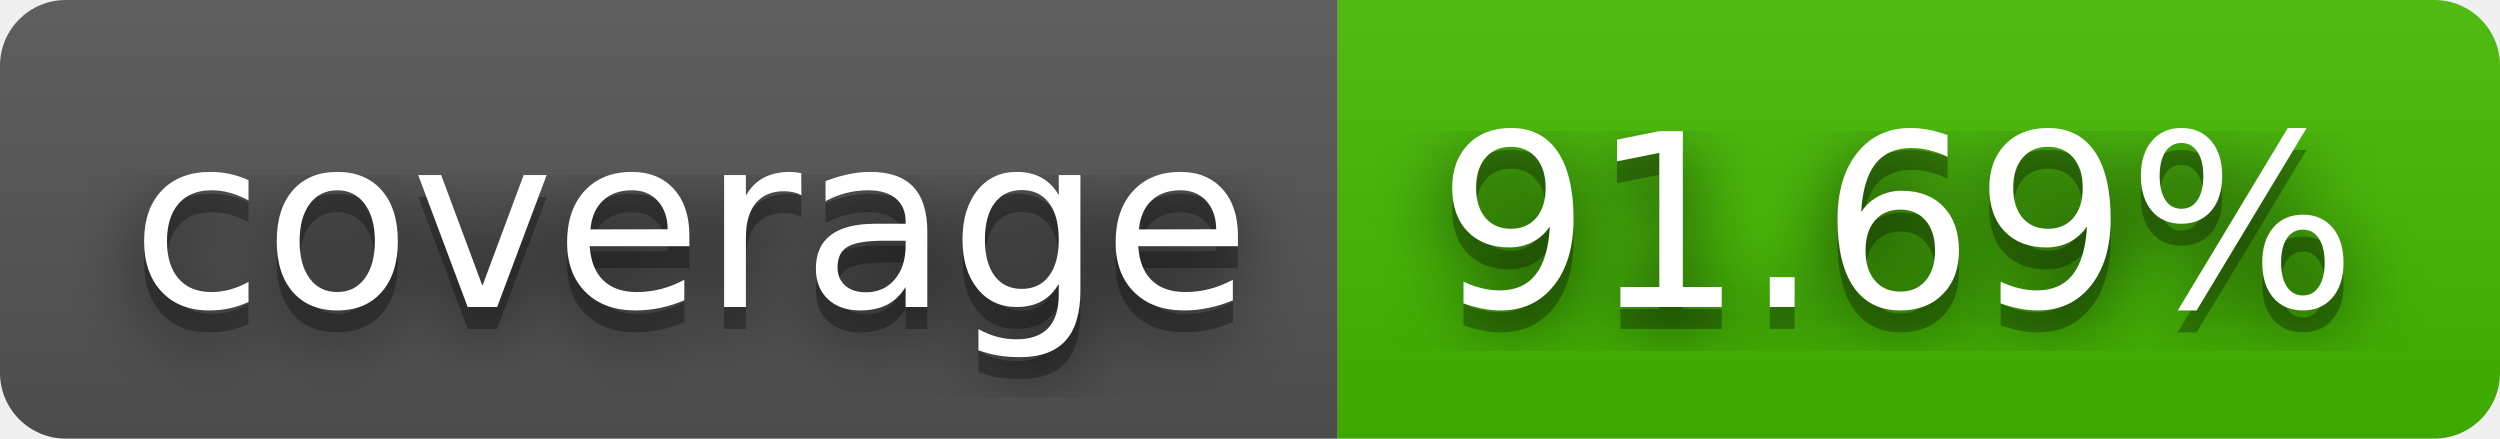
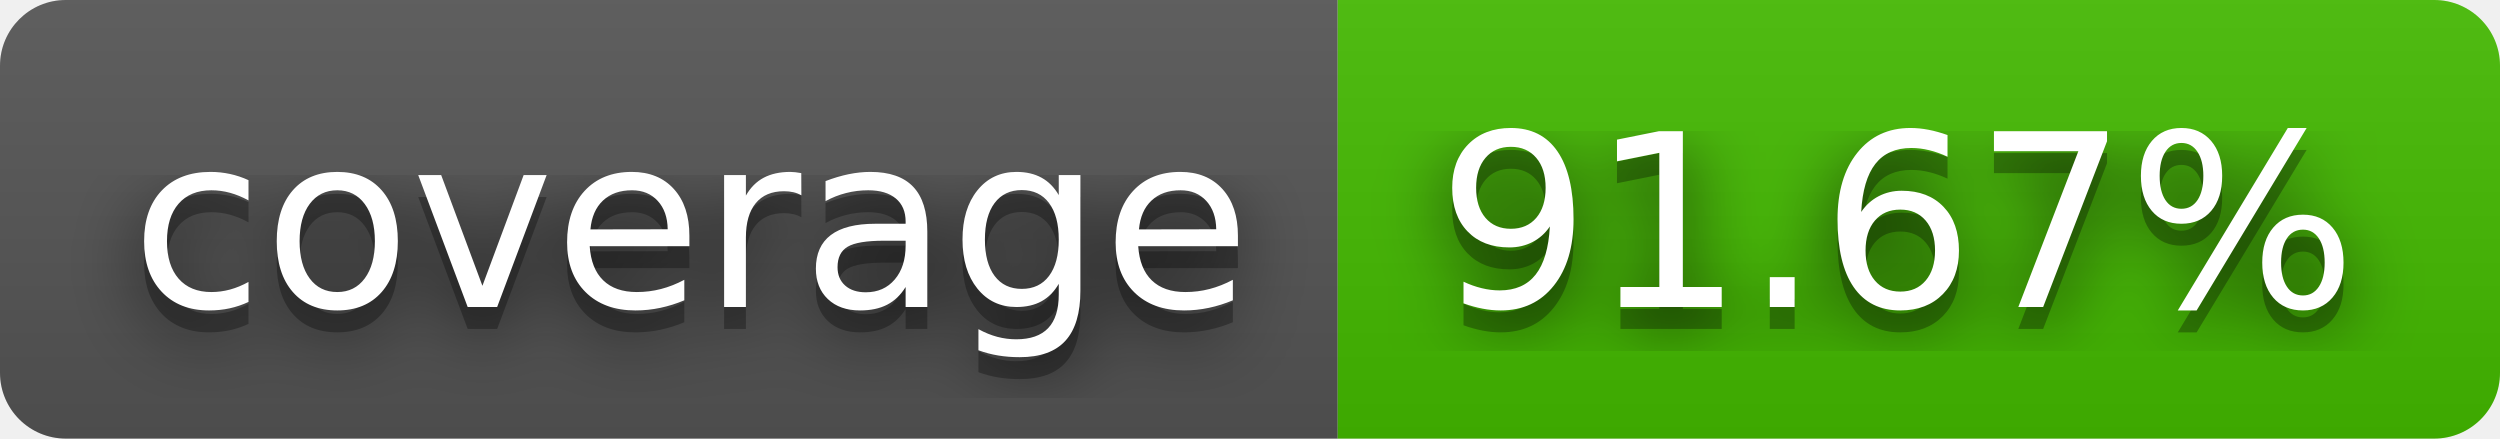
- <svg xmlns="http://www.w3.org/2000/svg" width="114" height="20" role="img" aria-label="coverage: 91.69%">
+ <svg xmlns="http://www.w3.org/2000/svg" width="114" height="20" role="img" aria-label="coverage: 91.67%">
  <filter id="blur">
    <feGaussianBlur stdDeviation="16" />
  </filter>
  <linearGradient id="s" x2="0" y2="100%">
    <stop offset="0" stop-color="#bbb" stop-opacity=".1" />
    <stop offset="1" stop-opacity=".1" />
  </linearGradient>
  <clipPath id="r">
    <rect width="114" height="20" rx="3" />
  </clipPath>
  <g clip-path="url(#r)">
    <rect width="61" height="20" fill="#555" />
    <rect x="61" width="53" height="20" fill="#4b0" />
    <rect width="114" height="20" fill="url(#s)" />
  </g>
  <g fill="#fff" text-anchor="middle" font-family="Verdana,Geneva,DejaVu Sans,sans-serif" text-rendering="geometricPrecision" font-size="110">
    <g transform="scale(.1)">
      <g aria-hidden="true" fill="#010101">
        <text x="315" y="150" fill-opacity=".8" filter="url(#blur)" textLength="510">coverage</text>
        <text x="315" y="150" fill-opacity=".3" textLength="510">coverage</text>
      </g>
      <text x="315" y="140" textLength="510">coverage</text>
    </g>
    <g transform="scale(.1)">
      <g aria-hidden="true" fill="#010101">
-         <text x="865" y="150" fill-opacity=".8" filter="url(#blur)" textLength="430">91.69%</text>
-         <text x="865" y="150" fill-opacity=".3" textLength="430">91.69%</text>
+         <text x="865" y="150" fill-opacity=".8" filter="url(#blur)" textLength="430">91.67%</text>
+         <text x="865" y="150" fill-opacity=".3" textLength="430">91.67%</text>
      </g>
-       <text x="865" y="140" textLength="430">91.69%</text>
+       <text x="865" y="140" textLength="430">91.67%</text>
    </g>
  </g>
</svg>
